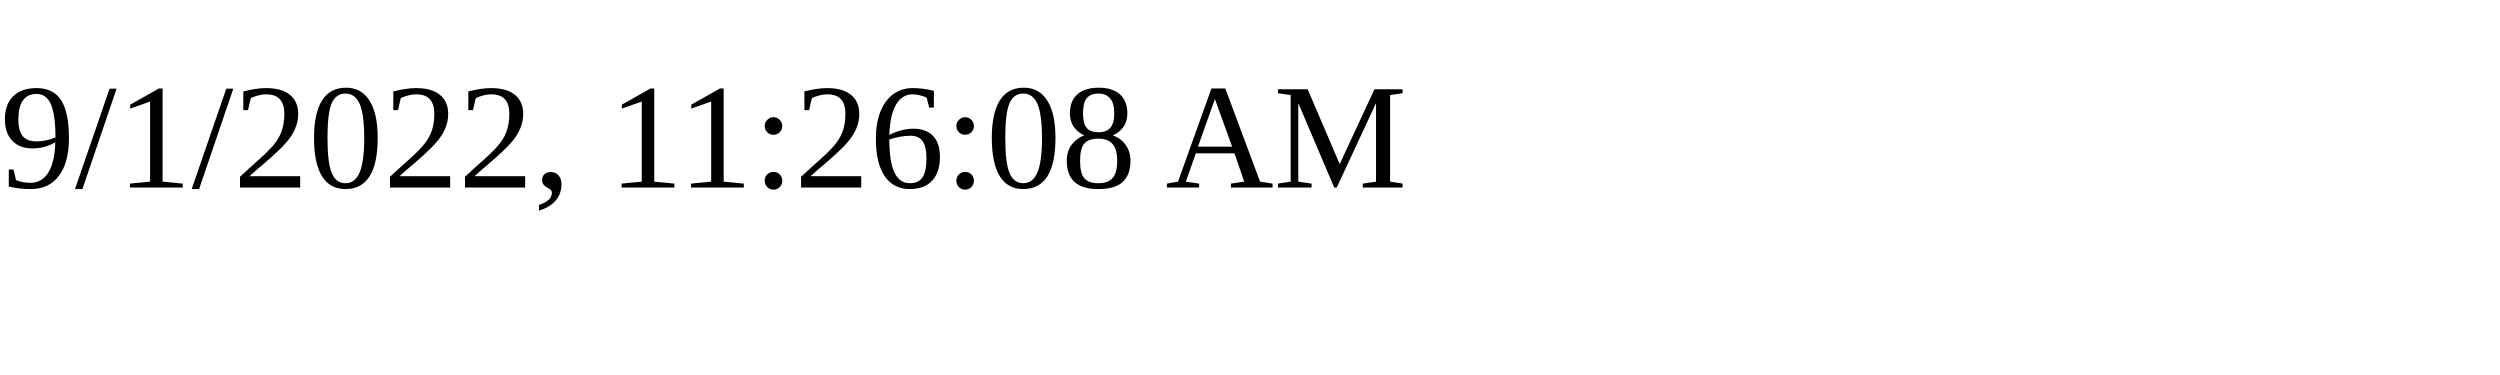
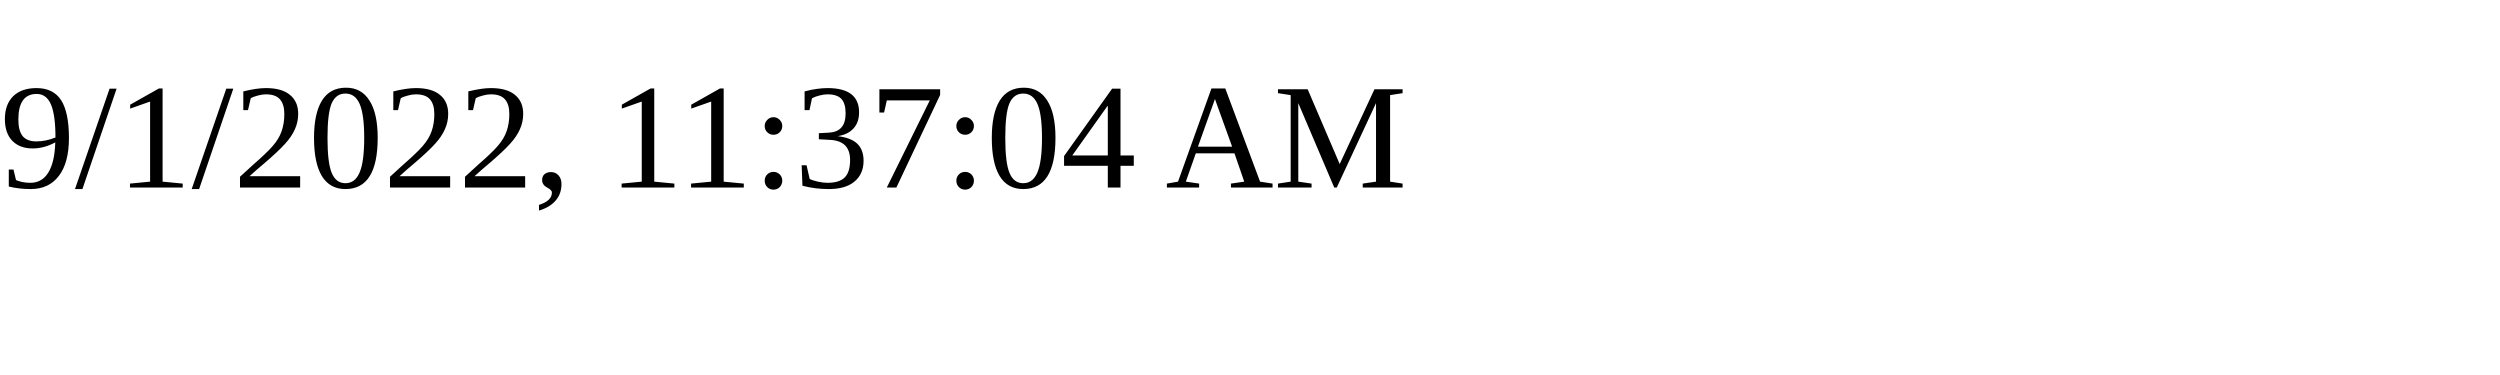
<svg xmlns="http://www.w3.org/2000/svg" height="30" width="200">
-   <text x="0" y="15">9/1/2022, 11:26:08 AM</text>
+   <text x="0" y="15">9/1/2022, 11:37:04 AM</text>
</svg>
